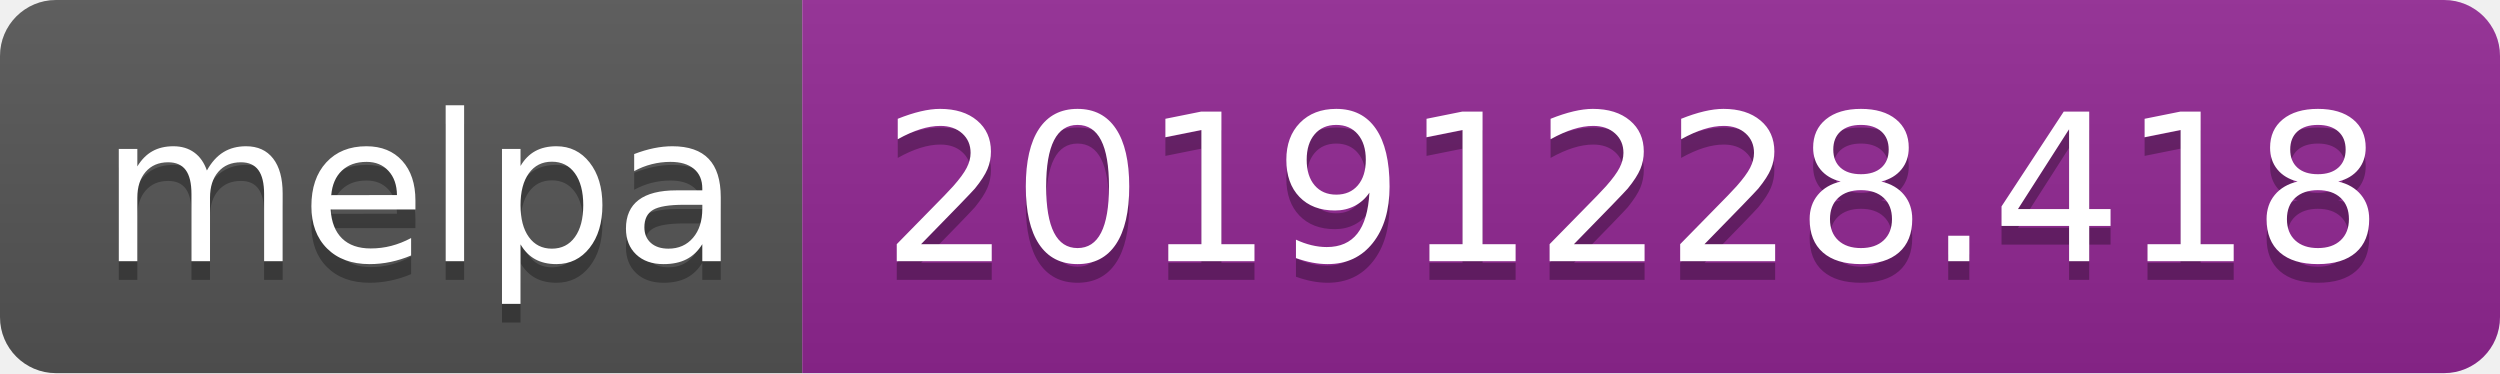
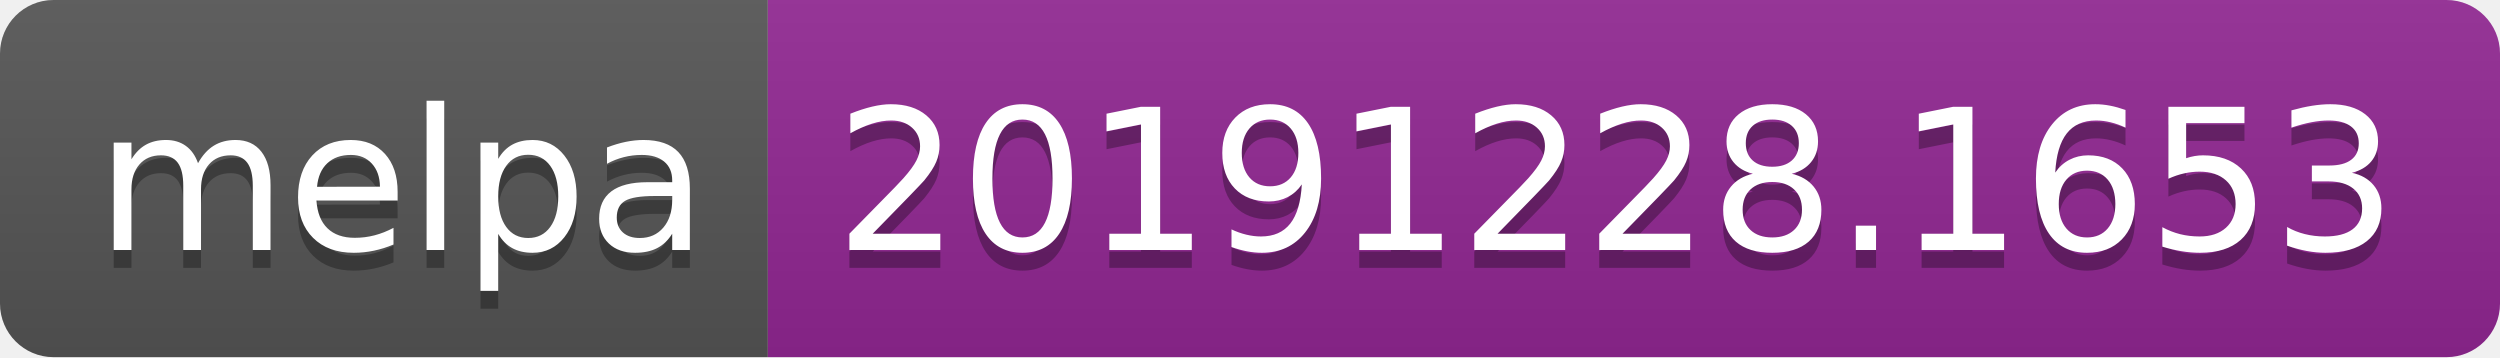
- <svg xmlns="http://www.w3.org/2000/svg" width="134" height="20">
+ <svg xmlns="http://www.w3.org/2000/svg" width="140" height="20">
  <linearGradient id="b" x2="0" y2="100%">
    <stop offset="0" stop-color="#bbb" stop-opacity=".1" />
    <stop offset="1" stop-opacity=".1" />
  </linearGradient>
  <clipPath id="a">
-     <rect width="134" height="20" rx="3" fill="#fff" />
+     <rect width="140" height="20" rx="3" fill="#fff" />
  </clipPath>
  <g clip-path="url(#a)">
    <path fill="#555" d="M0 0h43v20H0z" />
-     <path fill="#922793" d="M43 0h91v20H43z" />
-     <path fill="url(#b)" d="M0 0h134v20H0z" />
+     <path fill="#922793" d="M43 0h97v20H43z" />
+     <path fill="url(#b)" d="M0 0h140v20H0z" />
  </g>
  <g fill="#fff" text-anchor="middle" font-family="DejaVu Sans,Verdana,Geneva,sans-serif" font-size="110">
    <text x="225" y="150" fill="#010101" fill-opacity=".3" transform="scale(.1)" textLength="330">melpa</text>
    <text x="225" y="140" transform="scale(.1)" textLength="330">melpa</text>
-     <text x="875" y="150" fill="#010101" fill-opacity=".3" transform="scale(.1)" textLength="810">20191228.418</text>
-     <text x="875" y="140" transform="scale(.1)" textLength="810">20191228.418</text>
+     <text x="905" y="150" fill="#010101" fill-opacity=".3" transform="scale(.1)" textLength="870">20191228.1653</text>
+     <text x="905" y="140" transform="scale(.1)" textLength="870">20191228.1653</text>
  </g>
</svg>
